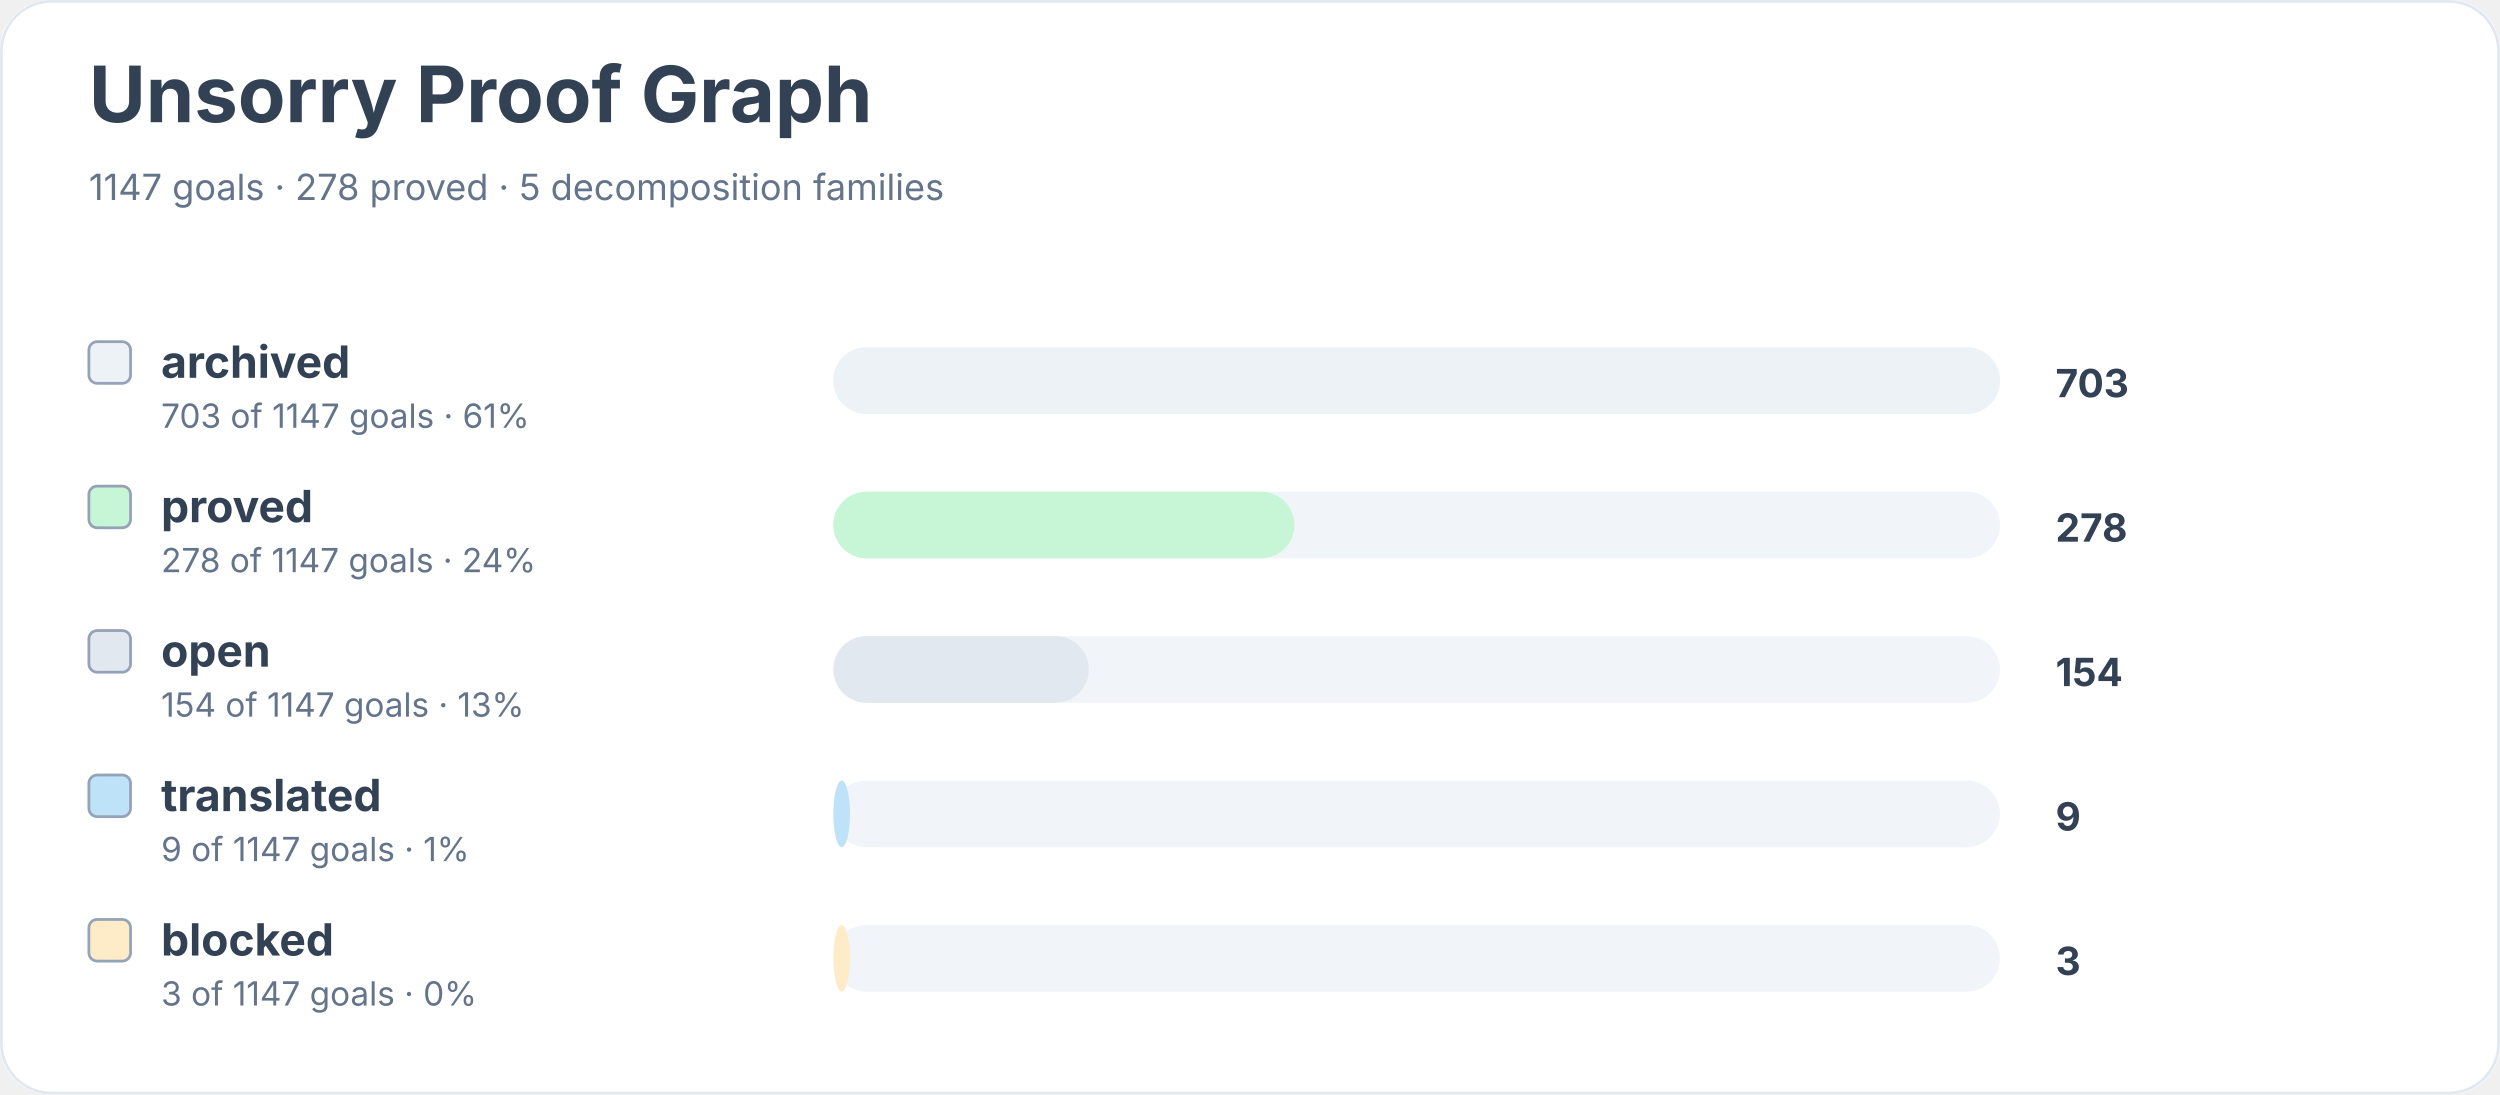
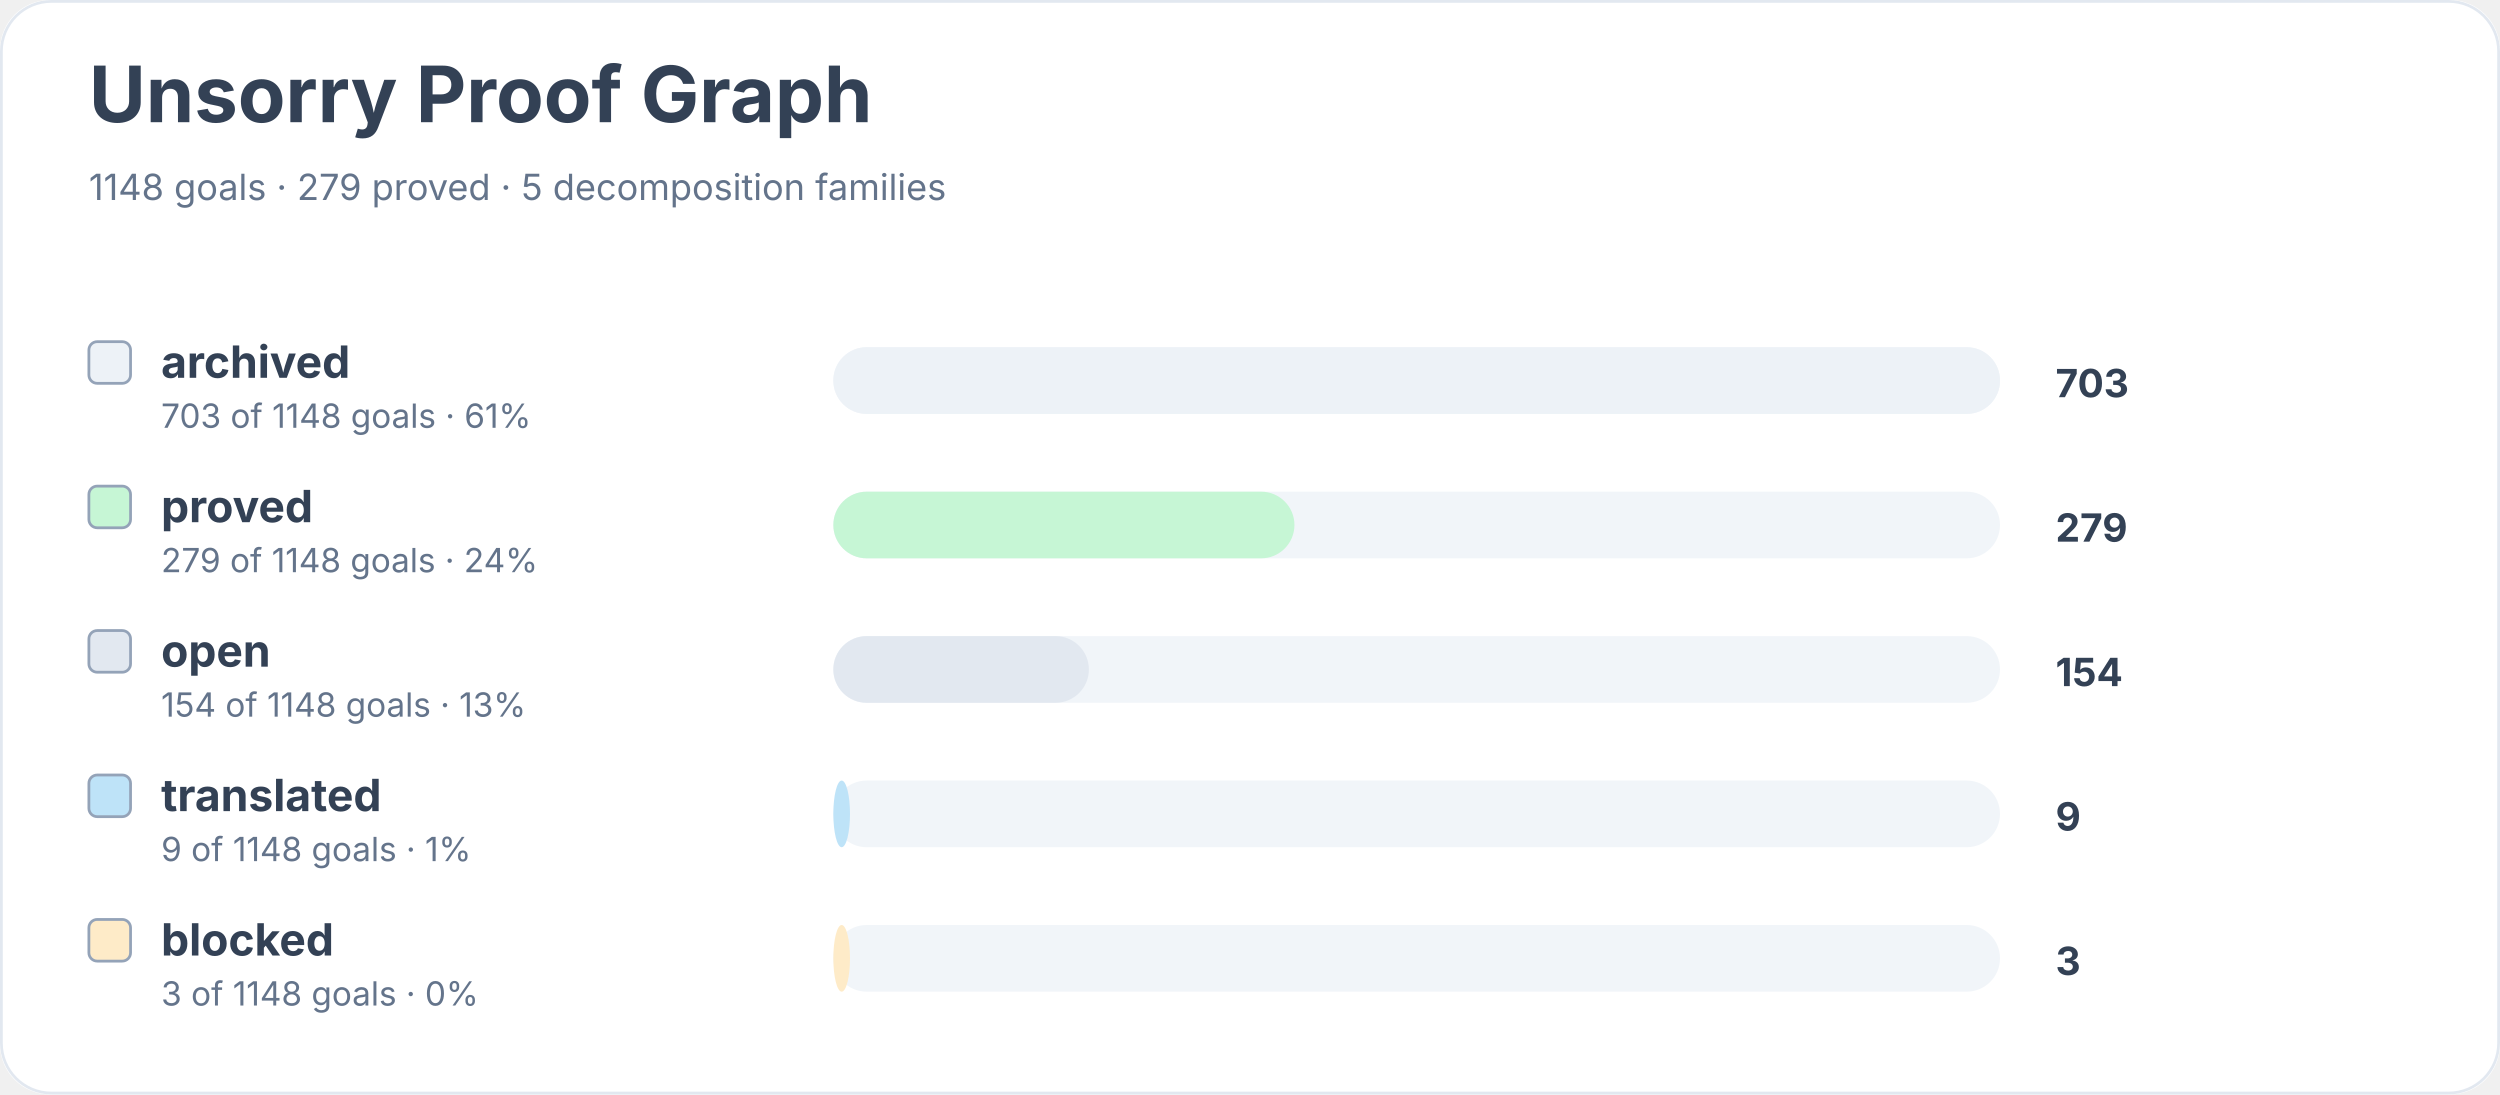
<svg xmlns="http://www.w3.org/2000/svg" width="900" height="394" viewBox="0 0 900 394" role="img" aria-labelledby="title desc">
  <rect width="900" height="100%" rx="18" fill="#ffffff" />
  <rect x="0.5" y="0.5" width="899" height="393" rx="18" fill="none" stroke="#e2e8f0" />
  <text x="32" y="44" font-family="Inter, system-ui, sans-serif" font-size="28" font-weight="700" fill="#334155">Unsorry Proof Graph</text>
-   <text x="32" y="72" font-family="Inter, system-ui, sans-serif" font-size="13" fill="#64748b">1147 goals · 278 proved · 5 decomposition families</text>
+   <text x="32" y="72" font-family="Inter, system-ui, sans-serif" font-size="13" fill="#64748b">1148 goals · 279 proved · 5 decomposition families</text>
  <rect x="32" y="123" width="15" height="15" rx="3" fill="#edf2f7" stroke="#94a3b8" />
  <text x="58" y="136" font-family="Inter, system-ui, sans-serif" font-size="16" font-weight="650" fill="#334155">archived</text>
-   <text x="58" y="154" font-family="Inter, system-ui, sans-serif" font-size="12" fill="#64748b">703 of 1147 goals · 61%</text>
+   <text x="58" y="154" font-family="Inter, system-ui, sans-serif" font-size="12" fill="#64748b">703 of 1148 goals · 61%</text>
  <rect x="300" y="125" width="420" height="24" rx="12" fill="#f1f5f9" />
  <rect x="300" y="125" width="420" height="24" rx="12" fill="#edf2f7" />
  <text x="740" y="143" font-family="Inter, system-ui, sans-serif" font-size="14" font-weight="700" fill="#334155">703</text>
  <rect x="32" y="175" width="15" height="15" rx="3" fill="#c6f6d5" stroke="#94a3b8" />
  <text x="58" y="188" font-family="Inter, system-ui, sans-serif" font-size="16" font-weight="650" fill="#334155">proved</text>
-   <text x="58" y="206" font-family="Inter, system-ui, sans-serif" font-size="12" fill="#64748b">278 of 1147 goals · 24%</text>
+   <text x="58" y="206" font-family="Inter, system-ui, sans-serif" font-size="12" fill="#64748b">279 of 1148 goals · 24%</text>
  <rect x="300" y="177" width="420" height="24" rx="12" fill="#f1f5f9" />
  <rect x="300" y="177" width="166" height="24" rx="12" fill="#c6f6d5" />
-   <text x="740" y="195" font-family="Inter, system-ui, sans-serif" font-size="14" font-weight="700" fill="#334155">278</text>
+   <text x="740" y="195" font-family="Inter, system-ui, sans-serif" font-size="14" font-weight="700" fill="#334155">279</text>
  <rect x="32" y="227" width="15" height="15" rx="3" fill="#e2e8f0" stroke="#94a3b8" />
  <text x="58" y="240" font-family="Inter, system-ui, sans-serif" font-size="16" font-weight="650" fill="#334155">open</text>
-   <text x="58" y="258" font-family="Inter, system-ui, sans-serif" font-size="12" fill="#64748b">154 of 1147 goals · 13%</text>
+   <text x="58" y="258" font-family="Inter, system-ui, sans-serif" font-size="12" fill="#64748b">154 of 1148 goals · 13%</text>
  <rect x="300" y="229" width="420" height="24" rx="12" fill="#f1f5f9" />
  <rect x="300" y="229" width="92" height="24" rx="12" fill="#e2e8f0" />
  <text x="740" y="247" font-family="Inter, system-ui, sans-serif" font-size="14" font-weight="700" fill="#334155">154</text>
  <rect x="32" y="279" width="15" height="15" rx="3" fill="#bee3f8" stroke="#94a3b8" />
  <text x="58" y="292" font-family="Inter, system-ui, sans-serif" font-size="16" font-weight="650" fill="#334155">translated</text>
-   <text x="58" y="310" font-family="Inter, system-ui, sans-serif" font-size="12" fill="#64748b">9 of 1147 goals · 1%</text>
+   <text x="58" y="310" font-family="Inter, system-ui, sans-serif" font-size="12" fill="#64748b">9 of 1148 goals · 1%</text>
  <rect x="300" y="281" width="420" height="24" rx="12" fill="#f1f5f9" />
  <rect x="300" y="281" width="6" height="24" rx="12" fill="#bee3f8" />
  <text x="740" y="299" font-family="Inter, system-ui, sans-serif" font-size="14" font-weight="700" fill="#334155">9</text>
  <rect x="32" y="331" width="15" height="15" rx="3" fill="#feebc8" stroke="#94a3b8" />
  <text x="58" y="344" font-family="Inter, system-ui, sans-serif" font-size="16" font-weight="650" fill="#334155">blocked</text>
-   <text x="58" y="362" font-family="Inter, system-ui, sans-serif" font-size="12" fill="#64748b">3 of 1147 goals · 0%</text>
+   <text x="58" y="362" font-family="Inter, system-ui, sans-serif" font-size="12" fill="#64748b">3 of 1148 goals · 0%</text>
  <rect x="300" y="333" width="420" height="24" rx="12" fill="#f1f5f9" />
  <rect x="300" y="333" width="6" height="24" rx="12" fill="#feebc8" />
  <text x="740" y="351" font-family="Inter, system-ui, sans-serif" font-size="14" font-weight="700" fill="#334155">3</text>
</svg>
